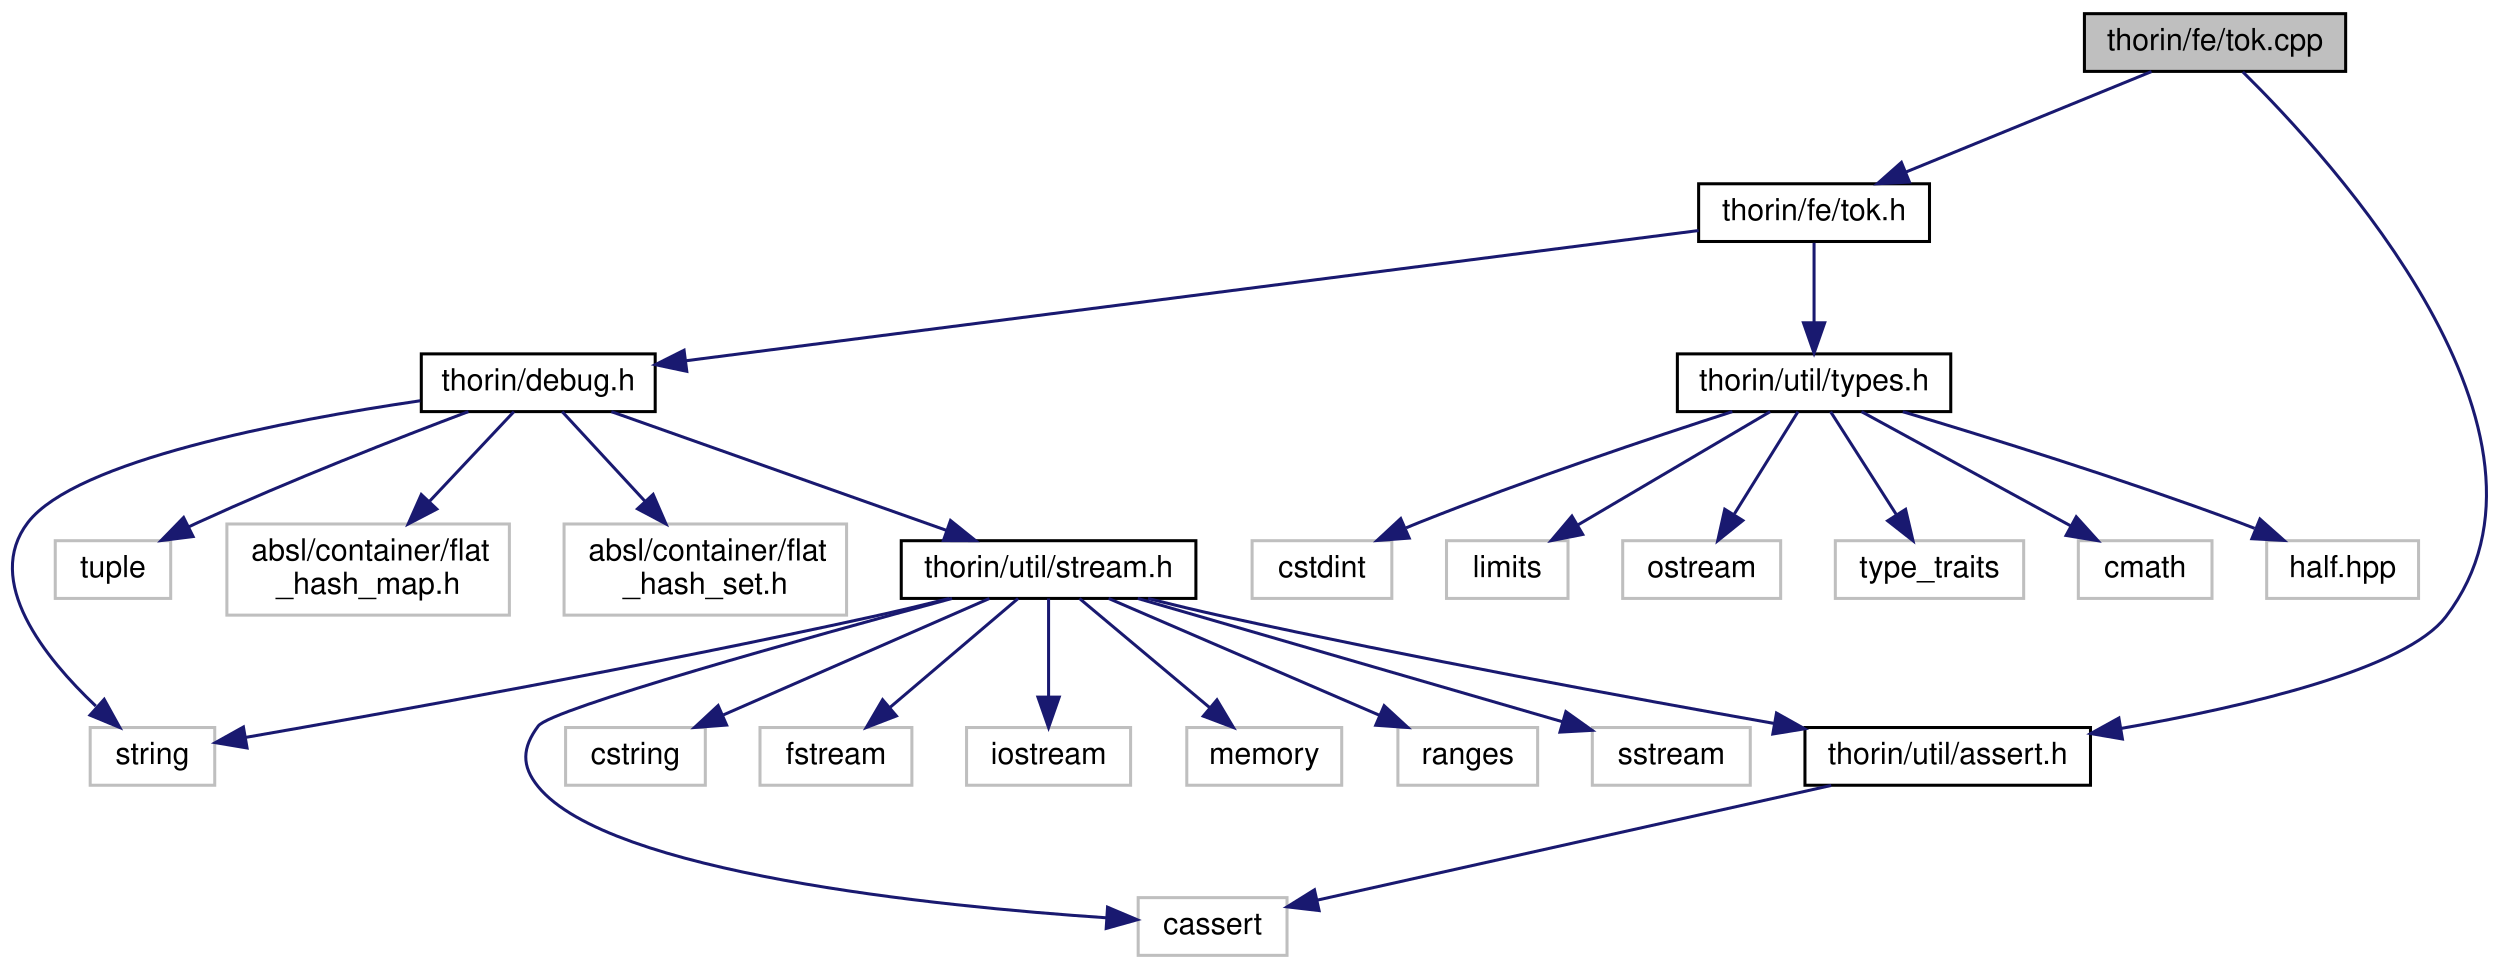
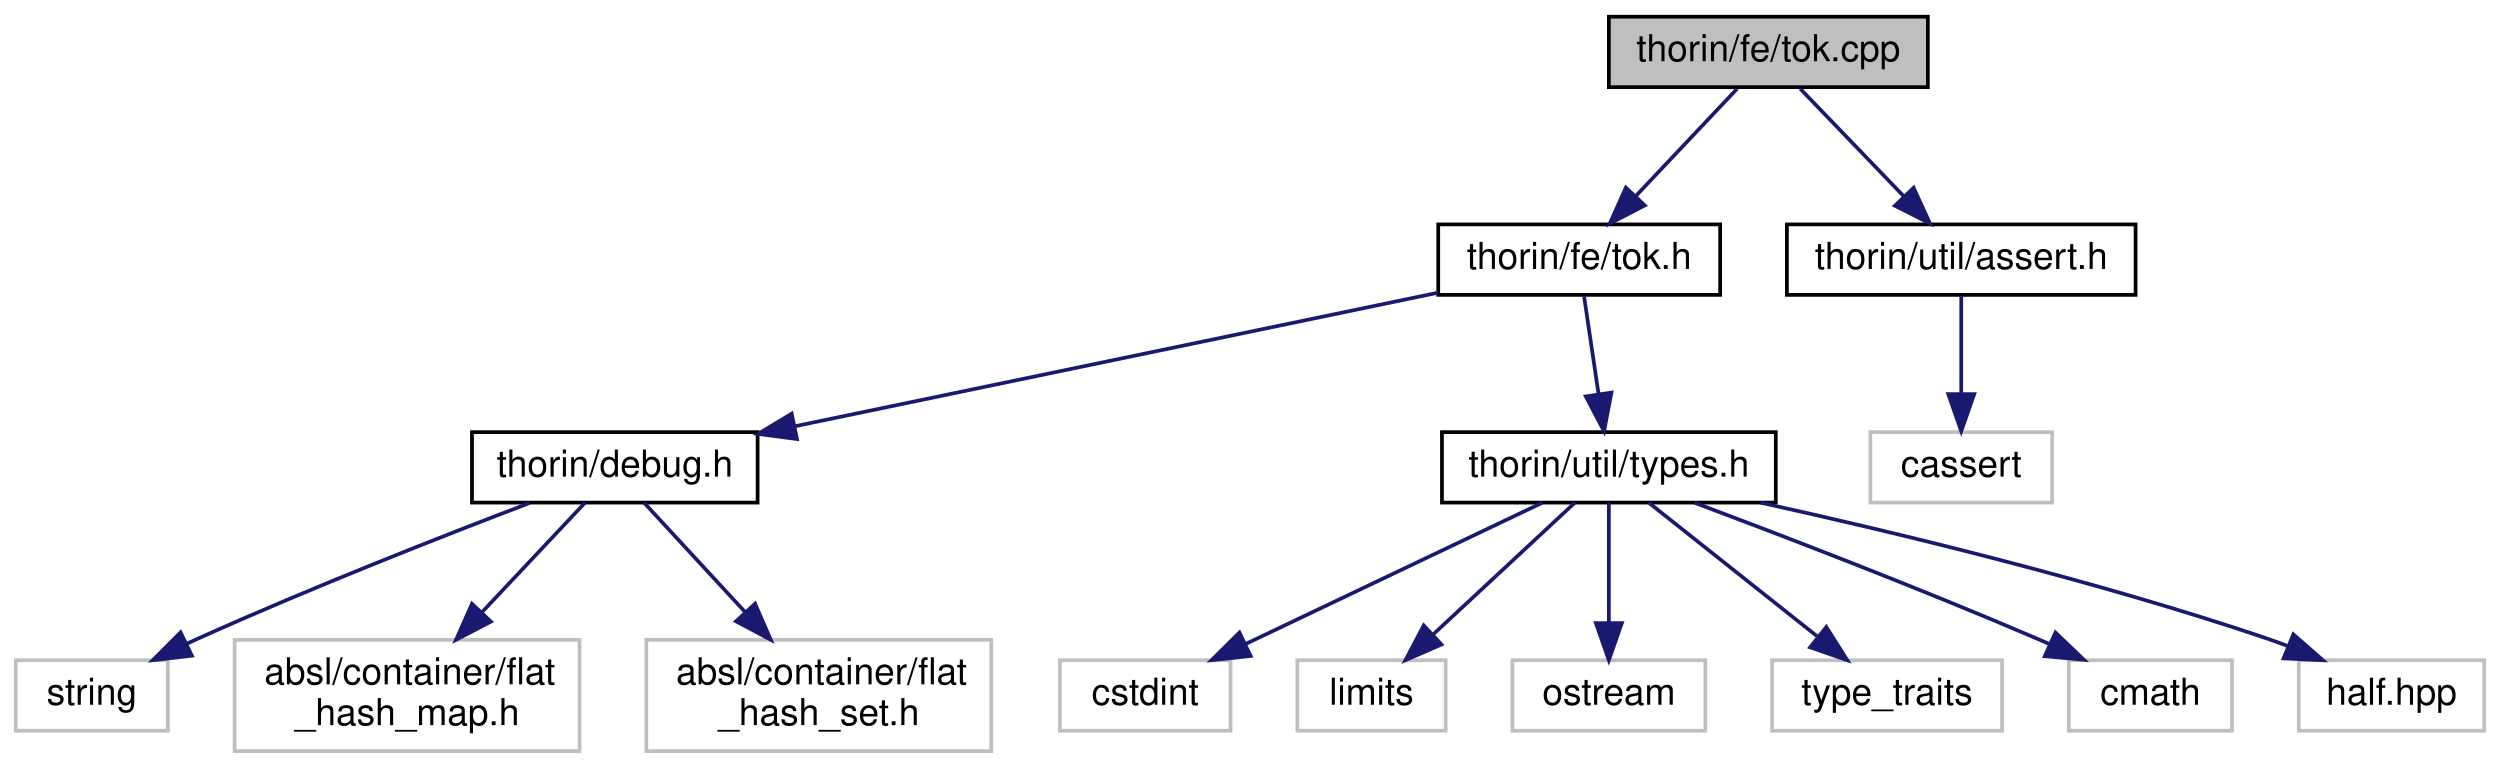
- <svg xmlns="http://www.w3.org/2000/svg" xmlns:xlink="http://www.w3.org/1999/xlink" width="823pt" height="319pt" viewBox="0.00 0.00 823.00 319.00">
-   <g id="graph0" class="graph" transform="scale(1 1) rotate(0) translate(4 315)">
+ <svg xmlns="http://www.w3.org/2000/svg" xmlns:xlink="http://www.w3.org/1999/xlink" width="674pt" height="207pt" viewBox="0.00 0.00 673.50 207.00">
+   <g id="graph0" class="graph" transform="scale(1 1) rotate(0) translate(4 203)">
    <g id="node1" class="node">
      <g id="a_node1">
        <a xlink:title=" ">
-           <polygon fill="#bfbfbf" stroke="black" points="682.19,-291.5 682.19,-310.5 768.19,-310.5 768.19,-291.5 682.19,-291.5" />
-           <text text-anchor="middle" x="725.19" y="-298.5" font-family="Helvetica,sans-Serif" font-size="10.00">thorin/fe/tok.cpp</text>
+           <polygon fill="#bfbfbf" stroke="black" points="429.5,-179.5 429.5,-198.5 515.5,-198.5 515.5,-179.5 429.5,-179.5" />
+           <text text-anchor="middle" x="472.5" y="-186.5" font-family="Helvetica,sans-Serif" font-size="10.00">thorin/fe/tok.cpp</text>
        </a>
      </g>
    </g>
    <g id="node2" class="node">
      <g id="a_node2">
        <a xlink:href="tok_8h.html" target="_top" xlink:title=" ">
-           <polygon fill="none" stroke="black" points="555.19,-235.5 555.19,-254.5 631.19,-254.5 631.19,-235.5 555.19,-235.5" />
-           <text text-anchor="middle" x="593.19" y="-242.5" font-family="Helvetica,sans-Serif" font-size="10.00">thorin/fe/tok.h</text>
+           <polygon fill="none" stroke="black" points="383.5,-123.5 383.5,-142.5 459.5,-142.5 459.5,-123.5 383.5,-123.5" />
+           <text text-anchor="middle" x="421.5" y="-130.5" font-family="Helvetica,sans-Serif" font-size="10.00">thorin/fe/tok.h</text>
        </a>
      </g>
    </g>
    <g id="edge1" class="edge">
-       <path fill="none" stroke="midnightblue" d="M704.27,-291.44C682.45,-282.52 648.04,-268.44 623.3,-258.32" />
-       <polygon fill="midnightblue" stroke="midnightblue" points="624.59,-255.06 614.01,-254.52 621.94,-261.54 624.59,-255.06" />
+       <path fill="none" stroke="midnightblue" d="M464.08,-179.08C456.65,-171.22 445.65,-159.57 436.69,-150.08" />
+       <polygon fill="midnightblue" stroke="midnightblue" points="439.18,-147.62 429.76,-142.75 434.09,-152.42 439.18,-147.62" />
    </g>
-     <g id="node16" class="node">
-       <g id="a_node16">
+     <g id="node14" class="node">
+       <g id="a_node14">
        <a xlink:href="assert_8h.html" target="_top" xlink:title=" ">
-           <polygon fill="none" stroke="black" points="590.19,-56.5 590.19,-75.5 684.19,-75.5 684.19,-56.5 590.19,-56.5" />
-           <text text-anchor="middle" x="637.19" y="-63.5" font-family="Helvetica,sans-Serif" font-size="10.00">thorin/util/assert.h</text>
+           <polygon fill="none" stroke="black" points="477.5,-123.5 477.5,-142.5 571.5,-142.5 571.5,-123.5 477.5,-123.5" />
+           <text text-anchor="middle" x="524.5" y="-130.5" font-family="Helvetica,sans-Serif" font-size="10.00">thorin/util/assert.h</text>
        </a>
      </g>
    </g>
-     <g id="edge25" class="edge">
-       <path fill="none" stroke="midnightblue" d="M734.34,-291.32C763.07,-263.03 846.87,-171.91 801.19,-112 788.05,-94.78 736.1,-82.51 694.13,-75.18" />
-       <polygon fill="midnightblue" stroke="midnightblue" points="694.7,-71.73 684.26,-73.51 693.54,-78.63 694.7,-71.73" />
+     <g id="edge13" class="edge">
+       <path fill="none" stroke="midnightblue" d="M481.09,-179.08C488.66,-171.22 499.88,-159.57 509.01,-150.08" />
+       <polygon fill="midnightblue" stroke="midnightblue" points="511.66,-152.38 516.07,-142.75 506.62,-147.53 511.66,-152.38" />
    </g>
    <g id="node3" class="node">
      <g id="a_node3">
        <a xlink:href="debug_8h.html" target="_top" xlink:title=" ">
-           <polygon fill="none" stroke="black" points="134.69,-179.5 134.69,-198.5 211.69,-198.5 211.69,-179.5 134.69,-179.5" />
-           <text text-anchor="middle" x="173.19" y="-186.5" font-family="Helvetica,sans-Serif" font-size="10.00">thorin/debug.h</text>
+           <polygon fill="none" stroke="black" points="123,-67.5 123,-86.5 200,-86.5 200,-67.5 123,-67.5" />
+           <text text-anchor="middle" x="161.5" y="-74.5" font-family="Helvetica,sans-Serif" font-size="10.00">thorin/debug.h</text>
        </a>
      </g>
    </g>
    <g id="edge2" class="edge">
-       <path fill="none" stroke="midnightblue" d="M555.18,-239.11C478.71,-229.28 306.38,-207.12 221.83,-196.25" />
-       <polygon fill="midnightblue" stroke="midnightblue" points="222.09,-192.76 211.72,-194.95 221.19,-199.7 222.09,-192.76" />
+       <path fill="none" stroke="midnightblue" d="M383.42,-124.09C337.49,-114.55 260.24,-98.51 210.08,-88.09" />
+       <polygon fill="midnightblue" stroke="midnightblue" points="210.61,-84.63 200.11,-86.02 209.19,-91.48 210.61,-84.63" />
    </g>
-     <g id="node17" class="node">
-       <g id="a_node17">
+     <g id="node7" class="node">
+       <g id="a_node7">
        <a xlink:href="types_8h.html" target="_top" xlink:title=" ">
-           <polygon fill="none" stroke="black" points="548.19,-179.5 548.19,-198.5 638.19,-198.5 638.19,-179.5 548.19,-179.5" />
-           <text text-anchor="middle" x="593.19" y="-186.5" font-family="Helvetica,sans-Serif" font-size="10.00">thorin/util/types.h</text>
+           <polygon fill="none" stroke="black" points="384.5,-67.5 384.5,-86.5 474.5,-86.5 474.5,-67.5 384.5,-67.5" />
+           <text text-anchor="middle" x="429.5" y="-74.5" font-family="Helvetica,sans-Serif" font-size="10.00">thorin/util/types.h</text>
        </a>
      </g>
    </g>
-     <g id="edge18" class="edge">
-       <path fill="none" stroke="midnightblue" d="M593.19,-235.08C593.19,-228.01 593.19,-217.86 593.19,-208.99" />
-       <polygon fill="midnightblue" stroke="midnightblue" points="596.69,-208.75 593.19,-198.75 589.69,-208.75 596.69,-208.75" />
+     <g id="edge6" class="edge">
+       <path fill="none" stroke="midnightblue" d="M422.82,-123.08C423.88,-115.93 425.41,-105.64 426.73,-96.69" />
+       <polygon fill="midnightblue" stroke="midnightblue" points="430.2,-97.16 428.2,-86.75 423.28,-96.13 430.2,-97.16" />
    </g>
    <g id="node4" class="node">
      <g id="a_node4">
        <a xlink:title=" ">
-           <polygon fill="none" stroke="#bfbfbf" points="25.69,-56.5 25.69,-75.5 66.69,-75.5 66.69,-56.5 25.69,-56.5" />
-           <text text-anchor="middle" x="46.19" y="-63.5" font-family="Helvetica,sans-Serif" font-size="10.00">string</text>
+           <polygon fill="none" stroke="#bfbfbf" points="0,-6 0,-25 41,-25 41,-6 0,-6" />
+           <text text-anchor="middle" x="20.5" y="-13" font-family="Helvetica,sans-Serif" font-size="10.00">string</text>
        </a>
      </g>
    </g>
    <g id="edge3" class="edge">
-       <path fill="none" stroke="midnightblue" d="M134.34,-183.07C89.77,-176.52 20.81,-163.36 5.19,-143 -9.56,-123.78 10.64,-98.55 27.55,-82.55" />
-       <polygon fill="midnightblue" stroke="midnightblue" points="30.3,-84.78 35.42,-75.51 25.63,-79.57 30.3,-84.78" />
+       <path fill="none" stroke="midnightblue" d="M138.53,-67.4C115.73,-58.72 79.88,-44.67 49.5,-31 48.35,-30.48 47.17,-29.94 45.98,-29.39" />
+       <polygon fill="midnightblue" stroke="midnightblue" points="47.48,-26.22 36.95,-25.02 44.43,-32.52 47.48,-26.22" />
    </g>
    <g id="node5" class="node">
      <g id="a_node5">
        <a xlink:title=" ">
-           <polygon fill="none" stroke="#bfbfbf" points="14.19,-118 14.19,-137 52.19,-137 52.19,-118 14.19,-118" />
-           <text text-anchor="middle" x="33.19" y="-125" font-family="Helvetica,sans-Serif" font-size="10.00">tuple</text>
+           <polygon fill="none" stroke="#bfbfbf" points="59,-0.5 59,-30.5 152,-30.5 152,-0.5 59,-0.5" />
+           <text text-anchor="start" x="67" y="-18.5" font-family="Helvetica,sans-Serif" font-size="10.00">absl/container/flat</text>
+           <text text-anchor="middle" x="105.5" y="-7.5" font-family="Helvetica,sans-Serif" font-size="10.00">_hash_map.h</text>
        </a>
      </g>
    </g>
    <g id="edge4" class="edge">
-       <path fill="none" stroke="midnightblue" d="M150.18,-179.5C127.35,-170.88 91.48,-156.89 61.19,-143 60.19,-142.54 59.18,-142.07 58.17,-141.58" />
-       <polygon fill="midnightblue" stroke="midnightblue" points="59.56,-138.37 49.05,-137.05 56.44,-144.64 59.56,-138.37" />
+       <path fill="none" stroke="midnightblue" d="M153.48,-67.48C146.25,-59.79 135.31,-48.17 125.7,-37.96" />
+       <polygon fill="midnightblue" stroke="midnightblue" points="128.1,-35.41 118.7,-30.52 123,-40.2 128.1,-35.41" />
    </g>
    <g id="node6" class="node">
      <g id="a_node6">
        <a xlink:title=" ">
-           <polygon fill="none" stroke="#bfbfbf" points="70.69,-112.5 70.69,-142.5 163.69,-142.5 163.69,-112.5 70.69,-112.5" />
-           <text text-anchor="start" x="78.69" y="-130.5" font-family="Helvetica,sans-Serif" font-size="10.00">absl/container/flat</text>
-           <text text-anchor="middle" x="117.19" y="-119.5" font-family="Helvetica,sans-Serif" font-size="10.00">_hash_map.h</text>
+           <polygon fill="none" stroke="#bfbfbf" points="170,-0.5 170,-30.5 263,-30.5 263,-0.5 170,-0.5" />
+           <text text-anchor="start" x="178" y="-18.5" font-family="Helvetica,sans-Serif" font-size="10.00">absl/container/flat</text>
+           <text text-anchor="middle" x="216.5" y="-7.5" font-family="Helvetica,sans-Serif" font-size="10.00">_hash_set.h</text>
        </a>
      </g>
    </g>
    <g id="edge5" class="edge">
-       <path fill="none" stroke="midnightblue" d="M165.17,-179.48C157.94,-171.79 147,-160.17 137.39,-149.96" />
-       <polygon fill="midnightblue" stroke="midnightblue" points="139.79,-147.41 130.39,-142.52 134.69,-152.2 139.79,-147.41" />
-     </g>
-     <g id="node7" class="node">
-       <g id="a_node7">
-         <a xlink:title=" ">
-           <polygon fill="none" stroke="#bfbfbf" points="181.69,-112.5 181.69,-142.5 274.69,-142.5 274.69,-112.5 181.69,-112.5" />
-           <text text-anchor="start" x="189.69" y="-130.5" font-family="Helvetica,sans-Serif" font-size="10.00">absl/container/flat</text>
-           <text text-anchor="middle" x="228.19" y="-119.5" font-family="Helvetica,sans-Serif" font-size="10.00">_hash_set.h</text>
-         </a>
-       </g>
-     </g>
-     <g id="edge6" class="edge">
-       <path fill="none" stroke="midnightblue" d="M181.07,-179.48C188.17,-171.79 198.91,-160.17 208.35,-149.96" />
-       <polygon fill="midnightblue" stroke="midnightblue" points="211.01,-152.24 215.23,-142.52 205.87,-147.49 211.01,-152.24" />
+       <path fill="none" stroke="midnightblue" d="M169.38,-67.48C176.48,-59.79 187.22,-48.17 196.66,-37.96" />
+       <polygon fill="midnightblue" stroke="midnightblue" points="199.32,-40.24 203.54,-30.52 194.18,-35.49 199.32,-40.24" />
    </g>
    <g id="node8" class="node">
      <g id="a_node8">
-         <a xlink:href="stream_8h.html" target="_top" xlink:title=" ">
-           <polygon fill="none" stroke="black" points="292.69,-118 292.69,-137 389.69,-137 389.69,-118 292.69,-118" />
-           <text text-anchor="middle" x="341.19" y="-125" font-family="Helvetica,sans-Serif" font-size="10.00">thorin/util/stream.h</text>
+         <a xlink:title=" ">
+           <polygon fill="none" stroke="#bfbfbf" points="281.5,-6 281.5,-25 327.5,-25 327.5,-6 281.5,-6" />
+           <text text-anchor="middle" x="304.5" y="-13" font-family="Helvetica,sans-Serif" font-size="10.00">cstdint</text>
        </a>
      </g>
    </g>
    <g id="edge7" class="edge">
-       <path fill="none" stroke="midnightblue" d="M197.26,-179.48C226.2,-169.22 274.95,-151.96 307.59,-140.4" />
-       <polygon fill="midnightblue" stroke="midnightblue" points="308.91,-143.65 317.16,-137.01 306.57,-137.05 308.91,-143.65" />
-     </g>
-     <g id="edge15" class="edge">
-       <path fill="none" stroke="midnightblue" d="M308.45,-117.97C300.22,-115.92 291.4,-113.8 283.19,-112 209.53,-95.81 122.24,-80.13 76.93,-72.26" />
-       <polygon fill="midnightblue" stroke="midnightblue" points="77.33,-68.77 66.88,-70.52 76.13,-75.67 77.33,-68.77" />
+       <path fill="none" stroke="midnightblue" d="M411.59,-67.48C390.61,-57.49 355.65,-40.85 331.41,-29.31" />
+       <polygon fill="midnightblue" stroke="midnightblue" points="332.91,-26.15 322.38,-25.01 329.9,-32.47 332.91,-26.15" />
    </g>
    <g id="node9" class="node">
      <g id="a_node9">
        <a xlink:title=" ">
-           <polygon fill="none" stroke="#bfbfbf" points="370.69,-0.5 370.69,-19.5 419.69,-19.5 419.69,-0.5 370.69,-0.5" />
-           <text text-anchor="middle" x="395.19" y="-7.5" font-family="Helvetica,sans-Serif" font-size="10.00">cassert</text>
+           <polygon fill="none" stroke="#bfbfbf" points="345.5,-6 345.5,-25 385.5,-25 385.5,-6 345.5,-6" />
+           <text text-anchor="middle" x="365.5" y="-13" font-family="Helvetica,sans-Serif" font-size="10.00">limits</text>
        </a>
      </g>
    </g>
    <g id="edge8" class="edge">
-       <path fill="none" stroke="midnightblue" d="M309.4,-117.99C261.87,-105.12 177.36,-81.61 173.19,-76 167.88,-68.87 167.56,-62.88 173.19,-56 196.4,-27.61 303.59,-16.7 360.1,-12.87" />
-       <polygon fill="midnightblue" stroke="midnightblue" points="360.6,-16.35 370.36,-12.22 360.16,-9.36 360.6,-16.35" />
+       <path fill="none" stroke="midnightblue" d="M420.33,-67.48C410.35,-58.2 394.19,-43.17 381.99,-31.83" />
+       <polygon fill="midnightblue" stroke="midnightblue" points="384.36,-29.25 374.65,-25.01 379.59,-34.38 384.36,-29.25" />
    </g>
    <g id="node10" class="node">
      <g id="a_node10">
        <a xlink:title=" ">
-           <polygon fill="none" stroke="#bfbfbf" points="182.19,-56.5 182.19,-75.5 228.19,-75.5 228.19,-56.5 182.19,-56.5" />
-           <text text-anchor="middle" x="205.19" y="-63.5" font-family="Helvetica,sans-Serif" font-size="10.00">cstring</text>
+           <polygon fill="none" stroke="#bfbfbf" points="403.5,-6 403.5,-25 455.5,-25 455.5,-6 403.5,-6" />
+           <text text-anchor="middle" x="429.5" y="-13" font-family="Helvetica,sans-Serif" font-size="10.00">ostream</text>
        </a>
      </g>
    </g>
    <g id="edge9" class="edge">
-       <path fill="none" stroke="midnightblue" d="M321.7,-117.98C298.78,-107.95 260.5,-91.2 234.11,-79.65" />
-       <polygon fill="midnightblue" stroke="midnightblue" points="235.2,-76.31 224.64,-75.51 232.4,-82.72 235.2,-76.31" />
+       <path fill="none" stroke="midnightblue" d="M429.5,-67.48C429.5,-59.08 429.5,-45.98 429.5,-35.16" />
+       <polygon fill="midnightblue" stroke="midnightblue" points="433,-35.01 429.5,-25.01 426,-35.01 433,-35.01" />
    </g>
    <g id="node11" class="node">
      <g id="a_node11">
        <a xlink:title=" ">
-           <polygon fill="none" stroke="#bfbfbf" points="246.19,-56.5 246.19,-75.5 296.19,-75.5 296.19,-56.5 246.19,-56.5" />
-           <text text-anchor="middle" x="271.19" y="-63.5" font-family="Helvetica,sans-Serif" font-size="10.00">fstream</text>
+           <polygon fill="none" stroke="#bfbfbf" points="473.5,-6 473.5,-25 535.5,-25 535.5,-6 473.5,-6" />
+           <text text-anchor="middle" x="504.5" y="-13" font-family="Helvetica,sans-Serif" font-size="10.00">type_traits</text>
        </a>
      </g>
    </g>
    <g id="edge10" class="edge">
-       <path fill="none" stroke="midnightblue" d="M331.16,-117.98C320.14,-108.61 302.23,-93.38 288.85,-82.01" />
-       <polygon fill="midnightblue" stroke="midnightblue" points="291.09,-79.32 281.2,-75.51 286.55,-84.65 291.09,-79.32" />
+       <path fill="none" stroke="midnightblue" d="M440.25,-67.48C452.05,-58.11 471.24,-42.88 485.58,-31.51" />
+       <polygon fill="midnightblue" stroke="midnightblue" points="488.12,-33.97 493.77,-25.01 483.76,-28.48 488.12,-33.97" />
    </g>
    <g id="node12" class="node">
      <g id="a_node12">
        <a xlink:title=" ">
-           <polygon fill="none" stroke="#bfbfbf" points="314.19,-56.5 314.19,-75.5 368.19,-75.5 368.19,-56.5 314.19,-56.5" />
-           <text text-anchor="middle" x="341.19" y="-63.5" font-family="Helvetica,sans-Serif" font-size="10.00">iostream</text>
+           <polygon fill="none" stroke="#bfbfbf" points="553.5,-6 553.5,-25 597.5,-25 597.5,-6 553.5,-6" />
+           <text text-anchor="middle" x="575.5" y="-13" font-family="Helvetica,sans-Serif" font-size="10.00">cmath</text>
        </a>
      </g>
    </g>
    <g id="edge11" class="edge">
-       <path fill="none" stroke="midnightblue" d="M341.19,-117.98C341.19,-109.58 341.19,-96.48 341.19,-85.66" />
-       <polygon fill="midnightblue" stroke="midnightblue" points="344.69,-85.51 341.19,-75.51 337.69,-85.51 344.69,-85.51" />
+       <path fill="none" stroke="midnightblue" d="M452.59,-67.47C475.93,-58.72 512.98,-44.52 544.5,-31 545.7,-30.49 546.92,-29.95 548.15,-29.41" />
+       <polygon fill="midnightblue" stroke="midnightblue" points="549.9,-32.46 557.56,-25.13 547.01,-26.08 549.9,-32.46" />
    </g>
    <g id="node13" class="node">
      <g id="a_node13">
        <a xlink:title=" ">
-           <polygon fill="none" stroke="#bfbfbf" points="386.69,-56.5 386.69,-75.5 437.69,-75.5 437.69,-56.5 386.69,-56.5" />
-           <text text-anchor="middle" x="412.19" y="-63.5" font-family="Helvetica,sans-Serif" font-size="10.00">memory</text>
+           <polygon fill="none" stroke="#bfbfbf" points="615.5,-6 615.5,-25 665.5,-25 665.5,-6 615.5,-6" />
+           <text text-anchor="middle" x="640.5" y="-13" font-family="Helvetica,sans-Serif" font-size="10.00">half.hpp</text>
        </a>
      </g>
    </g>
    <g id="edge12" class="edge">
-       <path fill="none" stroke="midnightblue" d="M351.36,-117.98C362.54,-108.61 380.71,-93.38 394.28,-82.01" />
-       <polygon fill="midnightblue" stroke="midnightblue" points="396.62,-84.61 402.04,-75.51 392.12,-79.25 396.62,-84.61" />
-     </g>
-     <g id="node14" class="node">
-       <g id="a_node14">
-         <a xlink:title=" ">
-           <polygon fill="none" stroke="#bfbfbf" points="456.19,-56.5 456.19,-75.5 502.19,-75.5 502.19,-56.5 456.19,-56.5" />
-           <text text-anchor="middle" x="479.19" y="-63.5" font-family="Helvetica,sans-Serif" font-size="10.00">ranges</text>
-         </a>
-       </g>
-     </g>
-     <g id="edge13" class="edge">
-       <path fill="none" stroke="midnightblue" d="M360.96,-117.98C384.33,-107.9 423.4,-91.05 450.19,-79.5" />
-       <polygon fill="midnightblue" stroke="midnightblue" points="451.66,-82.68 459.45,-75.51 448.89,-76.25 451.66,-82.68" />
+       <path fill="none" stroke="midnightblue" d="M470.44,-67.48C506.65,-59.49 560.69,-46.49 606.5,-31 608.41,-30.35 610.37,-29.64 612.34,-28.9" />
+       <polygon fill="midnightblue" stroke="midnightblue" points="614.03,-31.99 622,-25 611.41,-25.5 614.03,-31.99" />
    </g>
    <g id="node15" class="node">
      <g id="a_node15">
        <a xlink:title=" ">
-           <polygon fill="none" stroke="#bfbfbf" points="520.19,-56.5 520.19,-75.5 572.19,-75.5 572.19,-56.5 520.19,-56.5" />
-           <text text-anchor="middle" x="546.19" y="-63.5" font-family="Helvetica,sans-Serif" font-size="10.00">sstream</text>
+           <polygon fill="none" stroke="#bfbfbf" points="500,-67.5 500,-86.5 549,-86.5 549,-67.5 500,-67.5" />
+           <text text-anchor="middle" x="524.5" y="-74.5" font-family="Helvetica,sans-Serif" font-size="10.00">cassert</text>
        </a>
      </g>
    </g>
    <g id="edge14" class="edge">
-       <path fill="none" stroke="midnightblue" d="M370.56,-117.98C407.43,-107.27 470.64,-88.93 510.32,-77.41" />
-       <polygon fill="midnightblue" stroke="midnightblue" points="511.49,-80.72 520.12,-74.57 509.54,-73.99 511.49,-80.72" />
-     </g>
-     <g id="edge16" class="edge">
-       <path fill="none" stroke="midnightblue" d="M373.93,-117.96C382.16,-115.91 390.98,-113.8 399.19,-112 460.74,-98.5 531.77,-85.39 580.1,-76.83" />
-       <polygon fill="midnightblue" stroke="midnightblue" points="580.82,-80.26 590.06,-75.08 579.61,-73.37 580.82,-80.26" />
-     </g>
-     <g id="edge17" class="edge">
-       <path fill="none" stroke="midnightblue" d="M598.84,-56.44C552.23,-46.04 474.27,-28.65 429.54,-18.66" />
-       <polygon fill="midnightblue" stroke="midnightblue" points="430.24,-15.24 419.72,-16.47 428.72,-22.07 430.24,-15.24" />
-     </g>
-     <g id="node18" class="node">
-       <g id="a_node18">
-         <a xlink:title=" ">
-           <polygon fill="none" stroke="#bfbfbf" points="408.19,-118 408.19,-137 454.19,-137 454.19,-118 408.19,-118" />
-           <text text-anchor="middle" x="431.19" y="-125" font-family="Helvetica,sans-Serif" font-size="10.00">cstdint</text>
-         </a>
-       </g>
-     </g>
-     <g id="edge19" class="edge">
-       <path fill="none" stroke="midnightblue" d="M566.28,-179.49C539.81,-170.93 498.35,-157.02 463.19,-143 461.77,-142.44 460.33,-141.84 458.87,-141.23" />
-       <polygon fill="midnightblue" stroke="midnightblue" points="459.91,-137.86 449.34,-137.07 457.11,-144.28 459.91,-137.86" />
-     </g>
-     <g id="node19" class="node">
-       <g id="a_node19">
-         <a xlink:title=" ">
-           <polygon fill="none" stroke="#bfbfbf" points="472.19,-118 472.19,-137 512.19,-137 512.19,-118 472.19,-118" />
-           <text text-anchor="middle" x="492.19" y="-125" font-family="Helvetica,sans-Serif" font-size="10.00">limits</text>
-         </a>
-       </g>
-     </g>
-     <g id="edge20" class="edge">
-       <path fill="none" stroke="midnightblue" d="M578.72,-179.48C562.22,-169.75 535.01,-153.73 515.51,-142.24" />
-       <polygon fill="midnightblue" stroke="midnightblue" points="517.03,-139.07 506.63,-137.01 513.47,-145.1 517.03,-139.07" />
-     </g>
-     <g id="node20" class="node">
-       <g id="a_node20">
-         <a xlink:title=" ">
-           <polygon fill="none" stroke="#bfbfbf" points="530.19,-118 530.19,-137 582.19,-137 582.19,-118 530.19,-118" />
-           <text text-anchor="middle" x="556.19" y="-125" font-family="Helvetica,sans-Serif" font-size="10.00">ostream</text>
-         </a>
-       </g>
-     </g>
-     <g id="edge21" class="edge">
-       <path fill="none" stroke="midnightblue" d="M587.89,-179.48C582.45,-170.73 573.83,-156.87 566.95,-145.81" />
-       <polygon fill="midnightblue" stroke="midnightblue" points="569.73,-143.65 561.48,-137.01 563.79,-147.35 569.73,-143.65" />
-     </g>
-     <g id="node21" class="node">
-       <g id="a_node21">
-         <a xlink:title=" ">
-           <polygon fill="none" stroke="#bfbfbf" points="600.19,-118 600.19,-137 662.19,-137 662.19,-118 600.19,-118" />
-           <text text-anchor="middle" x="631.19" y="-125" font-family="Helvetica,sans-Serif" font-size="10.00">type_traits</text>
-         </a>
-       </g>
-     </g>
-     <g id="edge22" class="edge">
-       <path fill="none" stroke="midnightblue" d="M598.63,-179.48C604.28,-170.64 613.25,-156.59 620.35,-145.48" />
-       <polygon fill="midnightblue" stroke="midnightblue" points="623.32,-147.32 625.75,-137.01 617.42,-143.55 623.32,-147.32" />
-     </g>
-     <g id="node22" class="node">
-       <g id="a_node22">
-         <a xlink:title=" ">
-           <polygon fill="none" stroke="#bfbfbf" points="680.19,-118 680.19,-137 724.19,-137 724.19,-118 680.19,-118" />
-           <text text-anchor="middle" x="702.19" y="-125" font-family="Helvetica,sans-Serif" font-size="10.00">cmath</text>
-         </a>
-       </g>
-     </g>
-     <g id="edge23" class="edge">
-       <path fill="none" stroke="midnightblue" d="M608.81,-179.48C626.77,-169.67 656.51,-153.43 677.6,-141.92" />
-       <polygon fill="midnightblue" stroke="midnightblue" points="679.5,-144.87 686.6,-137.01 676.15,-138.73 679.5,-144.87" />
-     </g>
-     <g id="node23" class="node">
-       <g id="a_node23">
-         <a xlink:title=" ">
-           <polygon fill="none" stroke="#bfbfbf" points="742.19,-118 742.19,-137 792.19,-137 792.19,-118 742.19,-118" />
-           <text text-anchor="middle" x="767.19" y="-125" font-family="Helvetica,sans-Serif" font-size="10.00">half.hpp</text>
-         </a>
-       </g>
-     </g>
-     <g id="edge24" class="edge">
-       <path fill="none" stroke="midnightblue" d="M622.41,-179.46C650.92,-170.94 695.4,-157.1 733.19,-143 734.84,-142.38 736.53,-141.73 738.23,-141.06" />
-       <polygon fill="midnightblue" stroke="midnightblue" points="739.97,-144.13 747.9,-137.09 737.32,-137.65 739.97,-144.13" />
+       <path fill="none" stroke="midnightblue" d="M524.5,-123.08C524.5,-116.01 524.5,-105.86 524.5,-96.99" />
+       <polygon fill="midnightblue" stroke="midnightblue" points="528,-96.75 524.5,-86.75 521,-96.75 528,-96.75" />
    </g>
  </g>
</svg>
